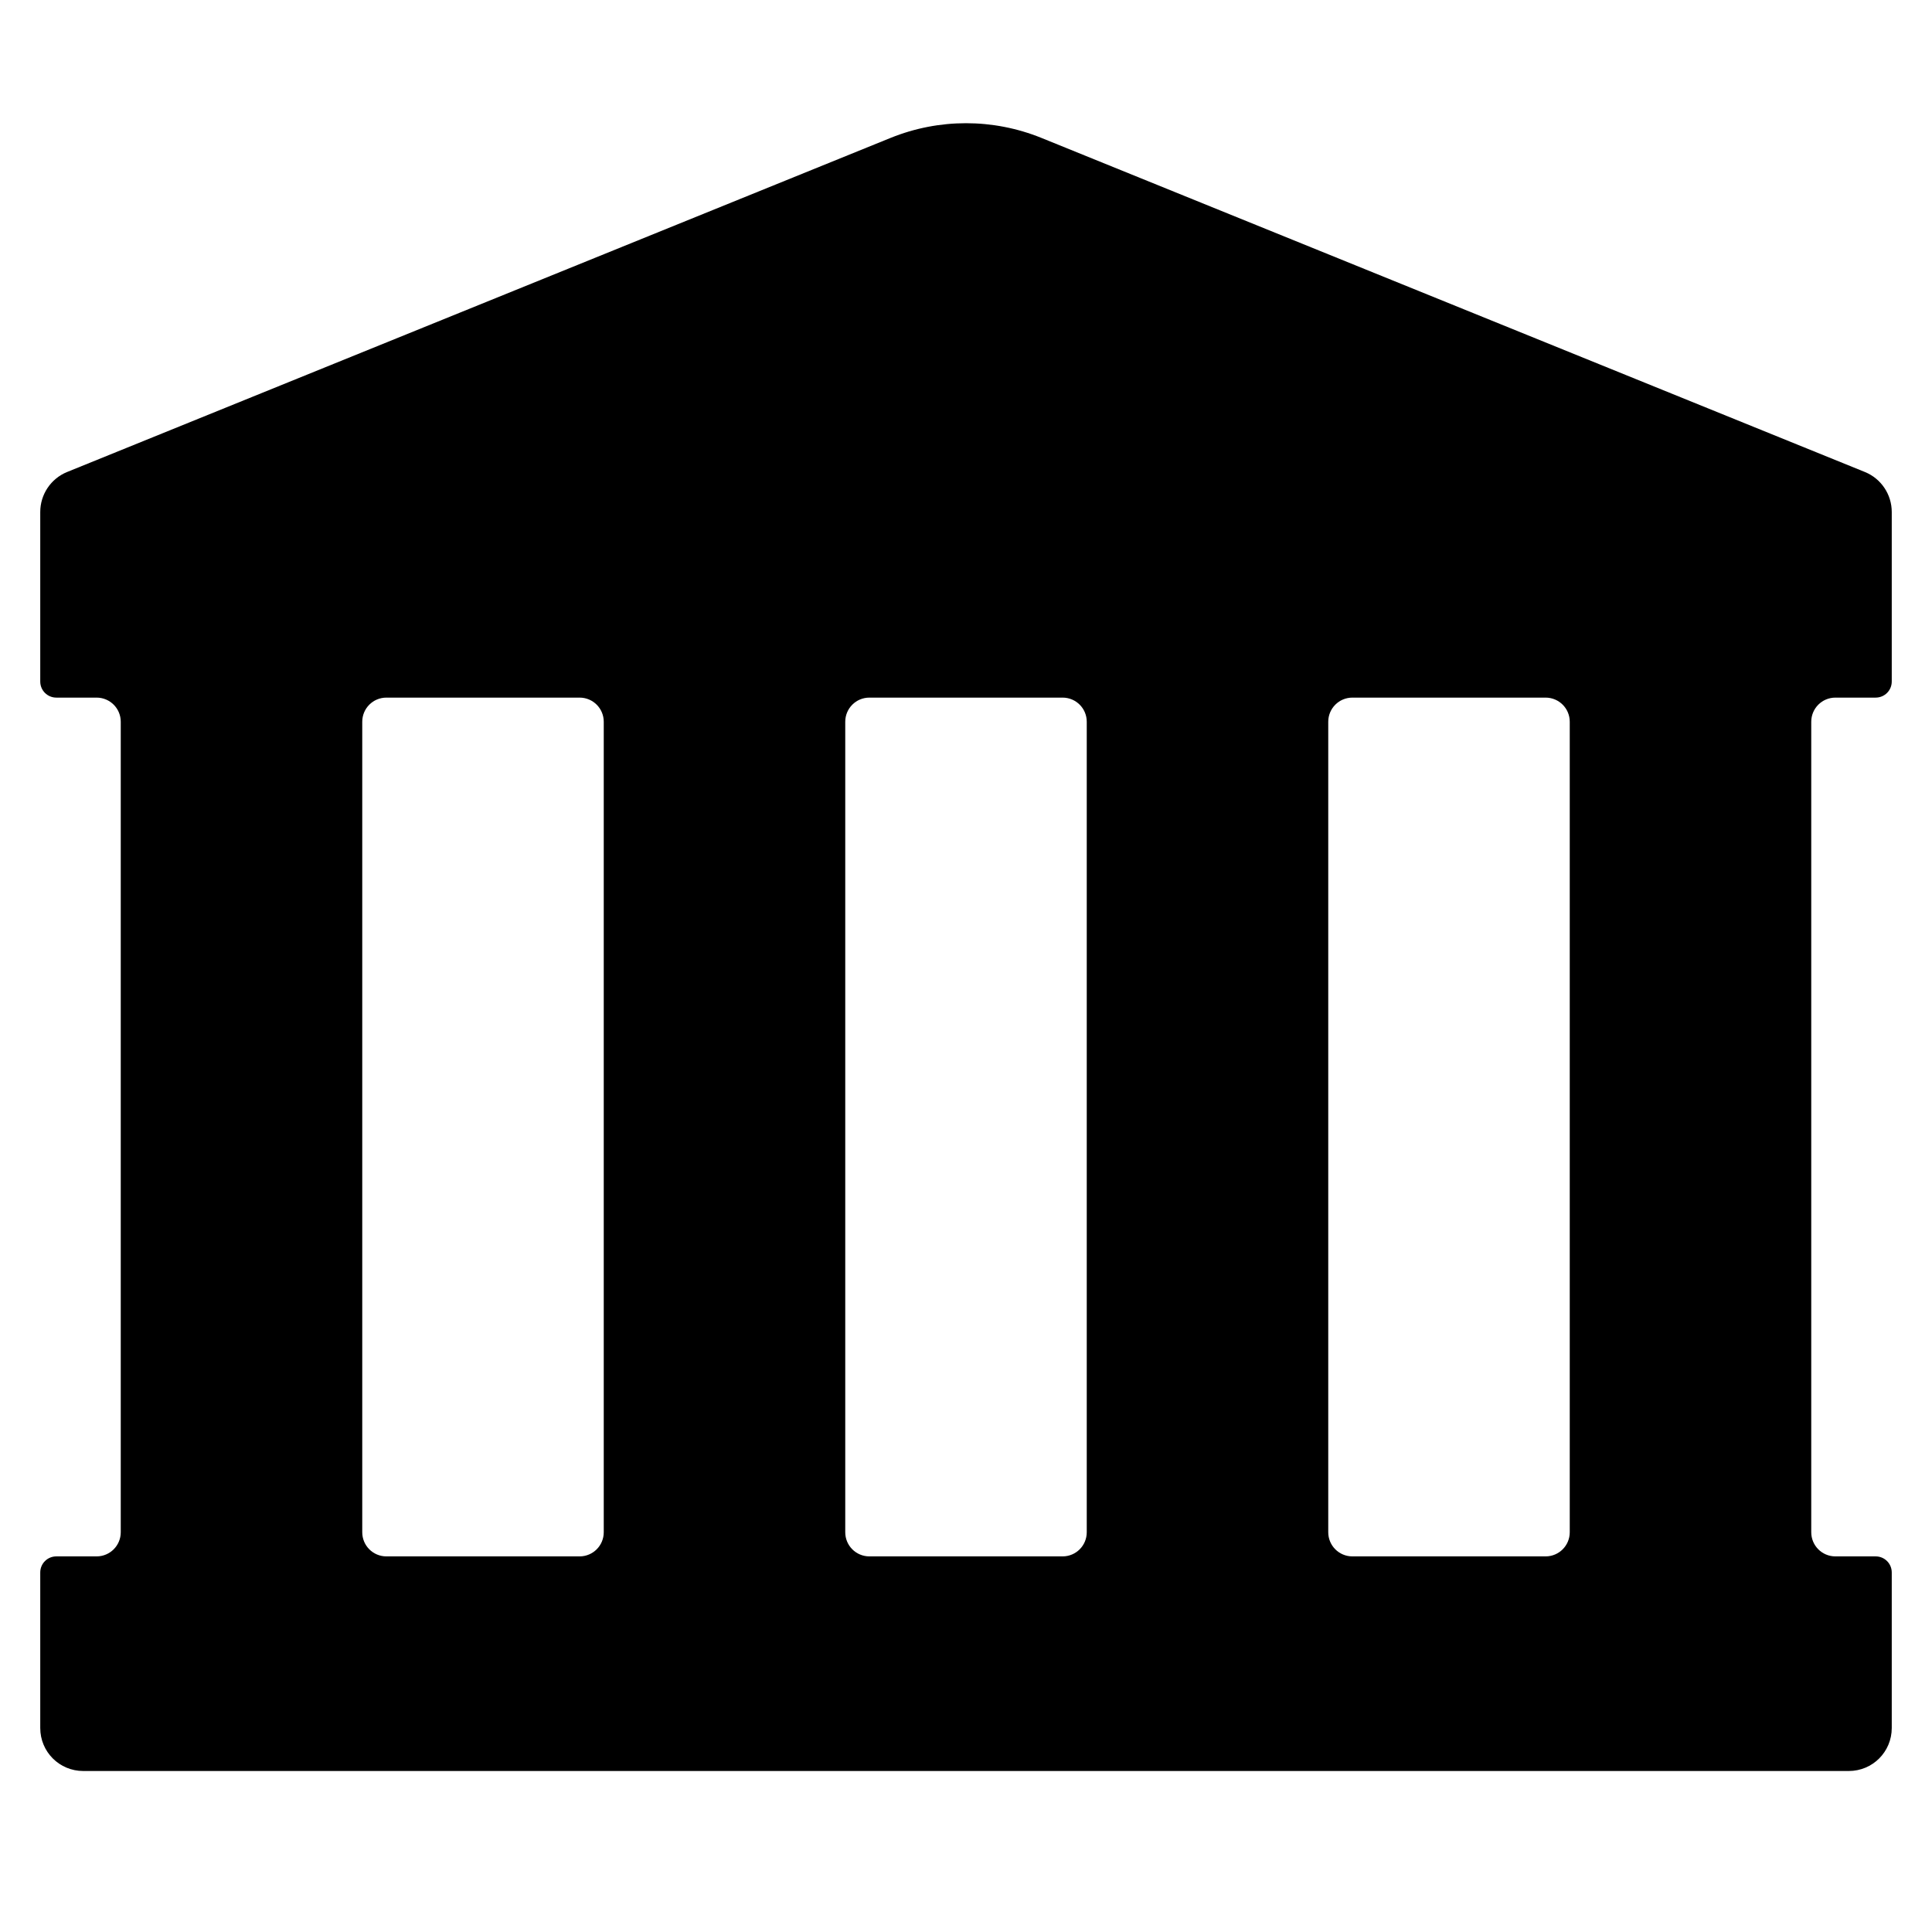
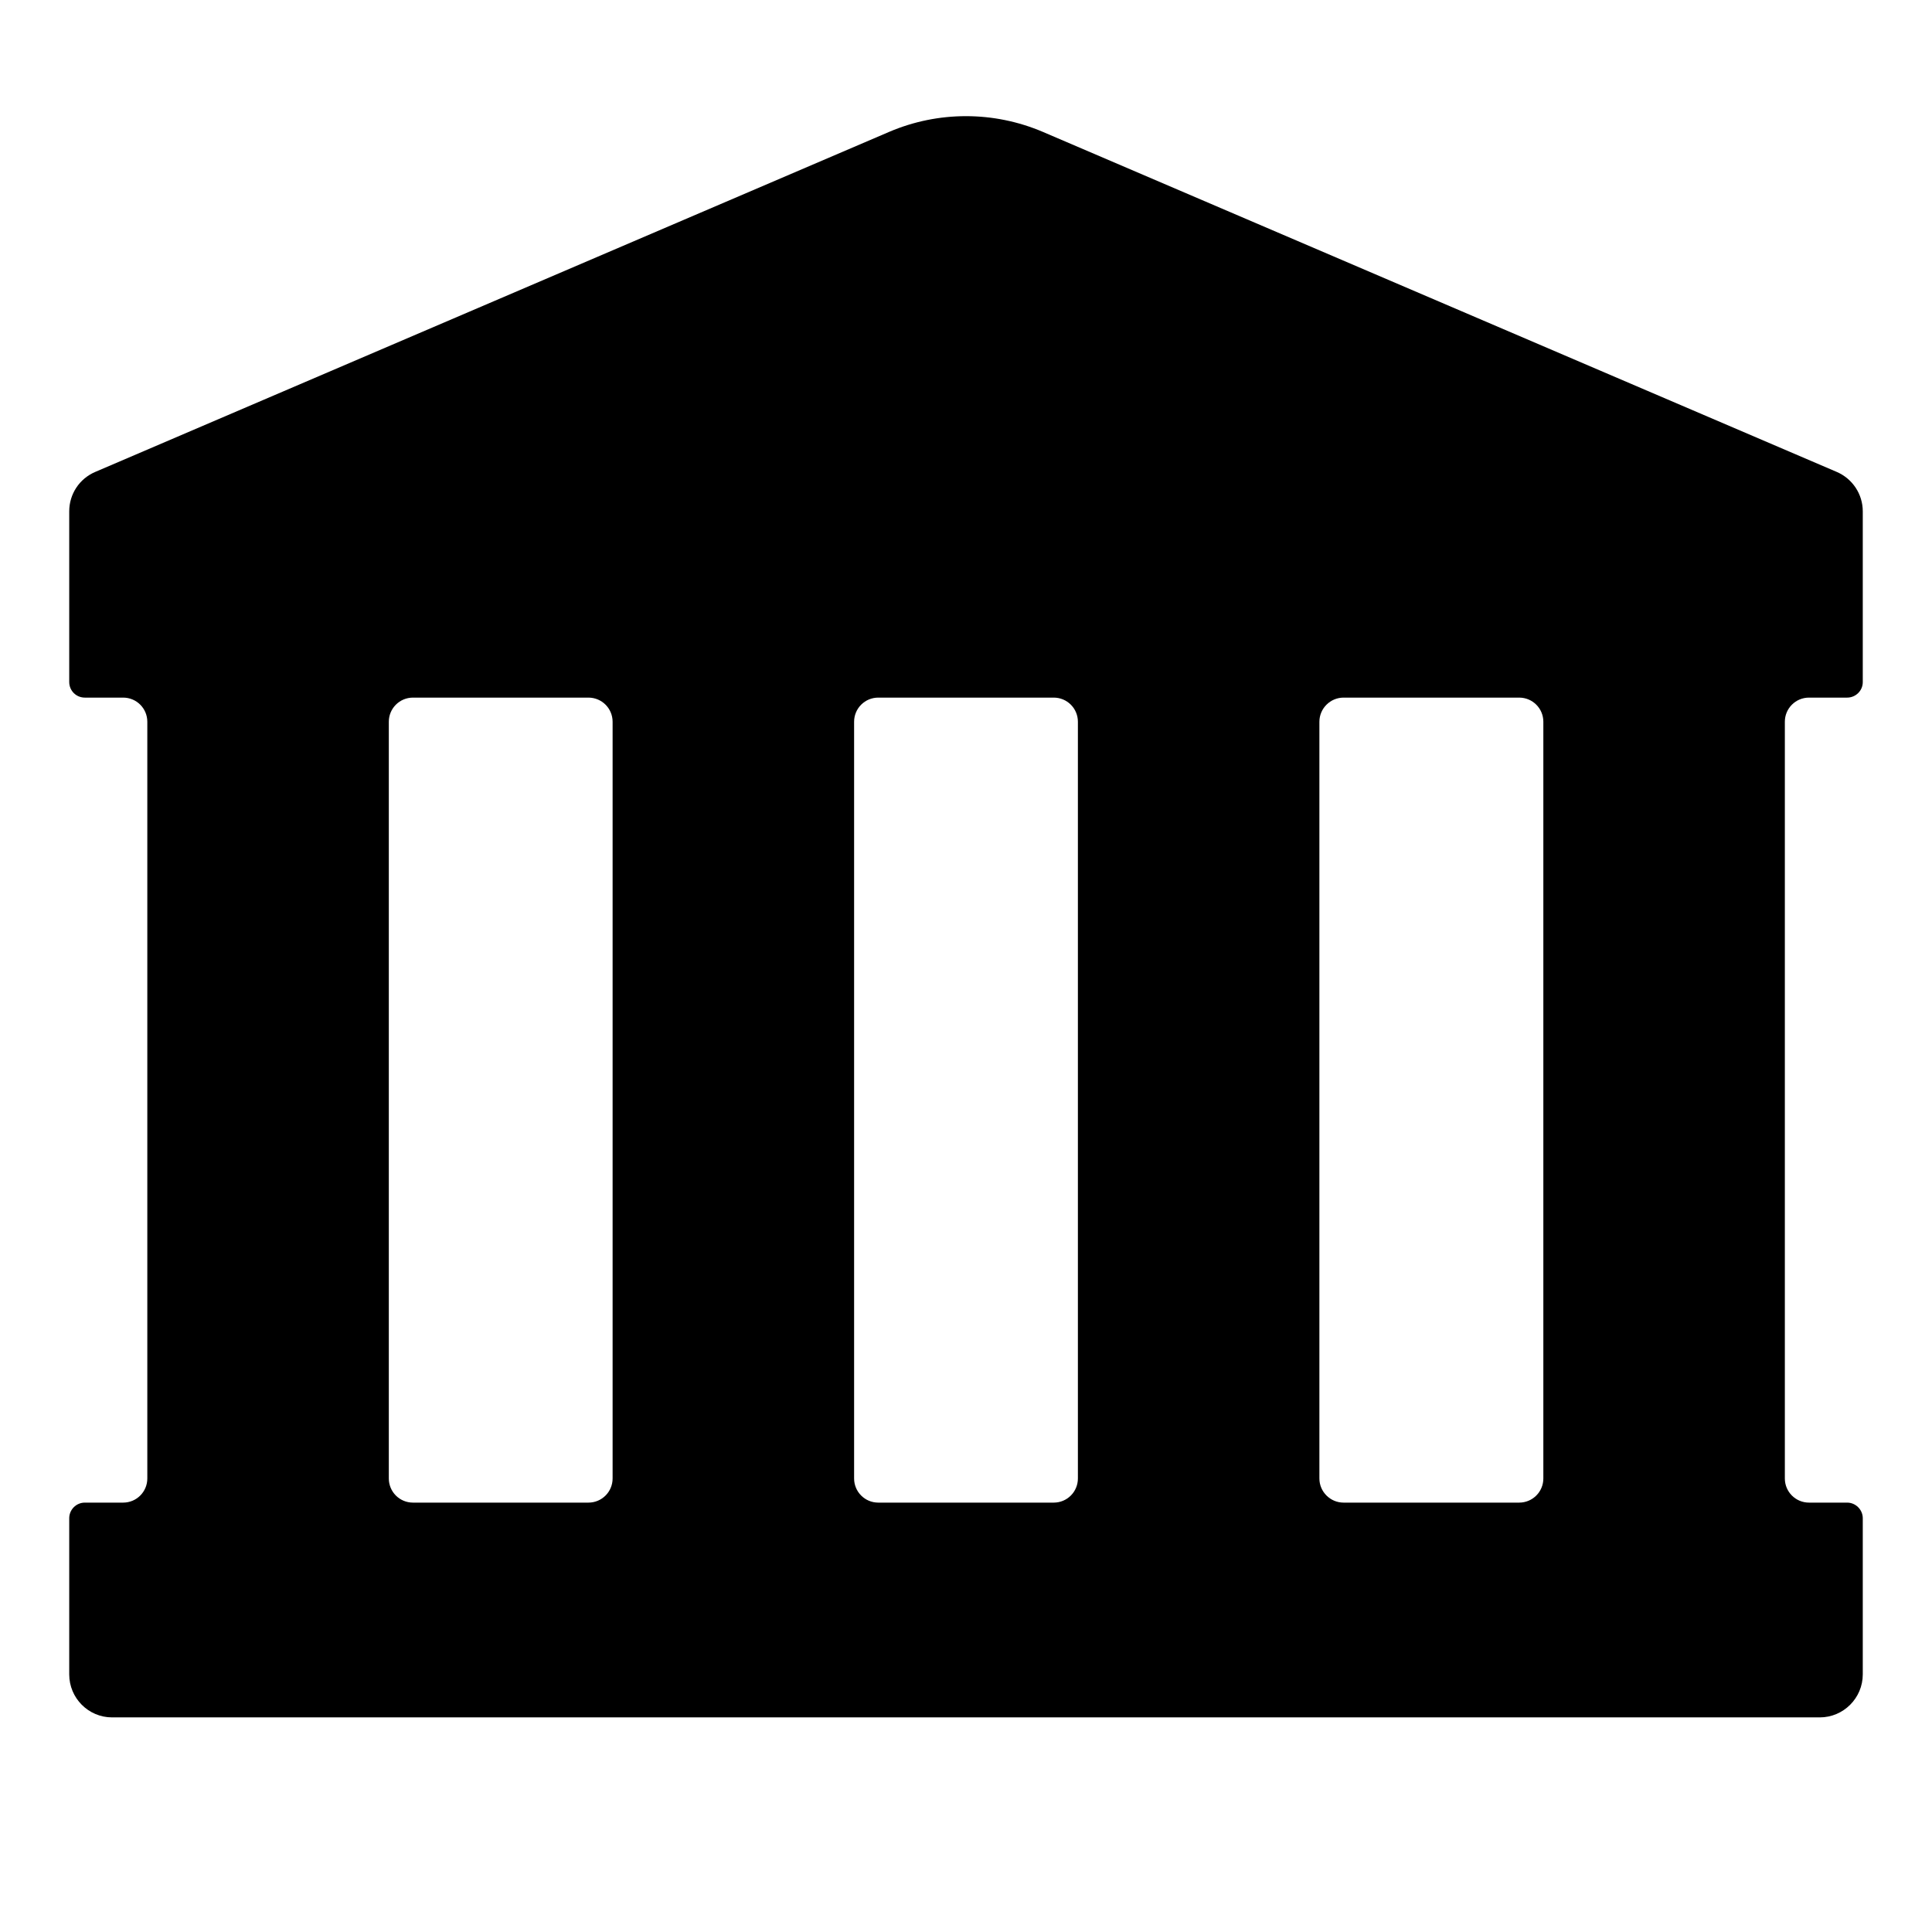
<svg xmlns="http://www.w3.org/2000/svg" width="12" height="12" viewBox="0 0 12 12">
-   <path fill="currentColor" d="M0.25 4.233L0.25 3.18C0.25 3.071 0.316 2.973 0.416 2.932L5.533 0.856C5.833 0.735 6.167 0.735 6.467 0.856L11.584 2.932C11.684 2.973 11.75 3.071 11.75 3.18L11.75 4.233C11.75 4.289 11.705 4.333 11.65 4.333L11.4 4.333C11.317 4.333 11.25 4.4 11.25 4.483L11.25 9.517C11.25 9.6 11.317 9.667 11.4 9.667L11.65 9.667C11.705 9.667 11.75 9.711 11.75 9.767L11.75 10.733C11.75 10.881 11.631 11 11.483 11L0.517 11C0.369 11 0.25 10.881 0.25 10.733L0.25 9.767C0.25 9.711 0.295 9.667 0.35 9.667L0.6 9.667C0.683 9.667 0.75 9.6 0.75 9.517L0.75 4.483C0.75 4.4 0.683 4.333 0.6 4.333L0.35 4.333C0.295 4.333 0.25 4.289 0.25 4.233ZM9.6 4.333L8.4 4.333C8.317 4.333 8.25 4.4 8.25 4.483L8.25 9.517C8.25 9.6 8.317 9.667 8.4 9.667L9.6 9.667C9.683 9.667 9.75 9.6 9.75 9.517L9.75 4.483C9.75 4.4 9.683 4.333 9.6 4.333ZM6.6 4.333L5.4 4.333C5.317 4.333 5.25 4.4 5.25 4.483L5.25 9.517C5.25 9.6 5.317 9.667 5.4 9.667L6.6 9.667C6.683 9.667 6.75 9.6 6.75 9.517L6.75 4.483C6.75 4.4 6.683 4.333 6.6 4.333ZM3.6 4.333L2.4 4.333C2.317 4.333 2.25 4.4 2.25 4.483L2.25 9.517C2.25 9.6 2.317 9.667 2.4 9.667L3.6 9.667C3.683 9.667 3.75 9.6 3.75 9.517L3.75 4.483C3.75 4.4 3.683 4.333 3.6 4.333Z" />
+   <path fill="currentColor" d="M0.43 4.236L0.43 3.176C0.43 3.069 0.493 2.973 0.592 2.931L5.523 0.819C5.827 0.689 6.172 0.689 6.477 0.819L11.408 2.931C11.506 2.973 11.57 3.069 11.57 3.176L11.57 4.237C11.57 4.29 11.526 4.333 11.473 4.333L11.236 4.333C11.153 4.333 11.086 4.4 11.086 4.483L11.086 9.183C11.086 9.266 11.153 9.333 11.236 9.333L11.473 9.333C11.526 9.333 11.57 9.377 11.57 9.43L11.57 10.4C11.57 10.547 11.45 10.667 11.303 10.667L0.696 10.667C0.549 10.667 0.43 10.547 0.43 10.4L0.43 9.43C0.43 9.377 0.473 9.333 0.527 9.333L0.765 9.333C0.848 9.333 0.915 9.266 0.915 9.183L0.915 4.483C0.915 4.4 0.848 4.333 0.765 4.333L0.527 4.333C0.473 4.333 0.43 4.29 0.43 4.236ZM9.436 4.333L8.345 4.333C8.263 4.333 8.195 4.4 8.195 4.483L8.195 9.183C8.195 9.266 8.263 9.333 8.345 9.333L9.436 9.333C9.519 9.333 9.586 9.266 9.586 9.183L9.586 4.483C9.586 4.4 9.519 4.333 9.436 4.333ZM6.545 4.333L5.455 4.333C5.372 4.333 5.305 4.4 5.305 4.483L5.305 9.183C5.305 9.266 5.372 9.333 5.455 9.333L6.545 9.333C6.628 9.333 6.695 9.266 6.695 9.183L6.695 4.483C6.695 4.4 6.628 4.333 6.545 4.333ZM3.655 4.333L2.565 4.333C2.482 4.333 2.415 4.4 2.415 4.483L2.415 9.183C2.415 9.266 2.482 9.333 2.565 9.333L3.655 9.333C3.738 9.333 3.805 9.266 3.805 9.183L3.805 4.483C3.805 4.4 3.738 4.333 3.655 4.333Z" />
</svg>
